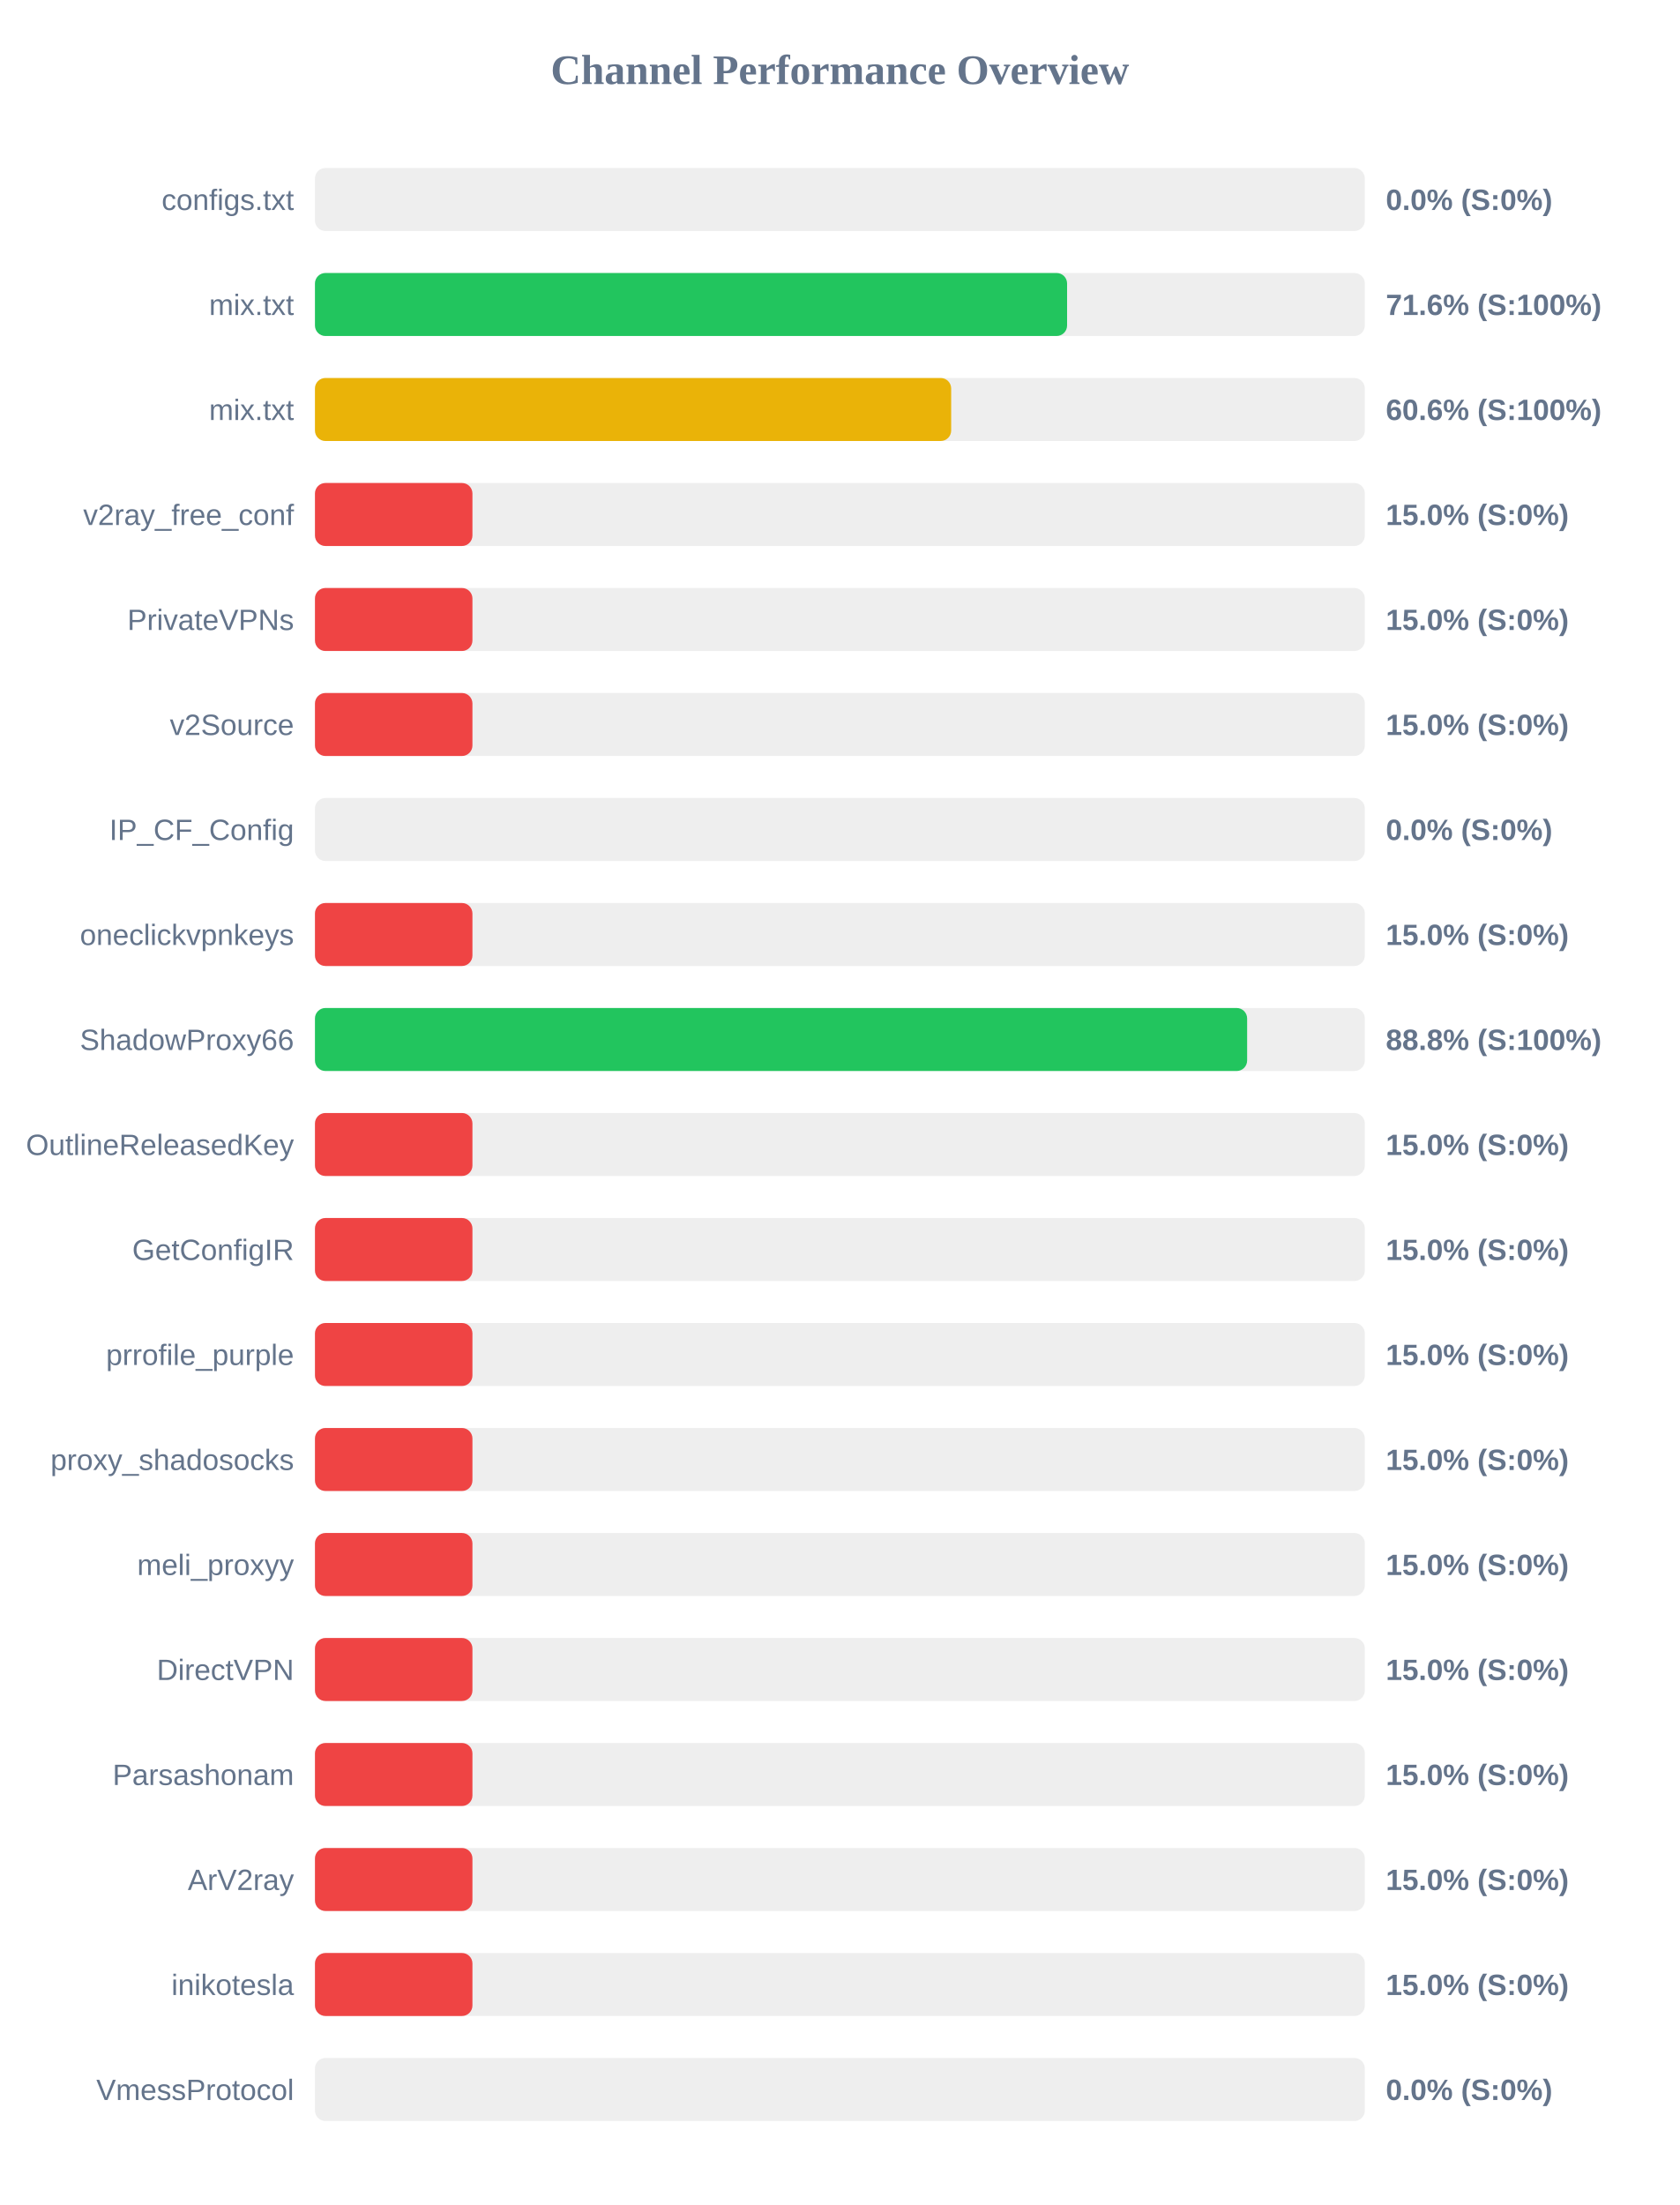
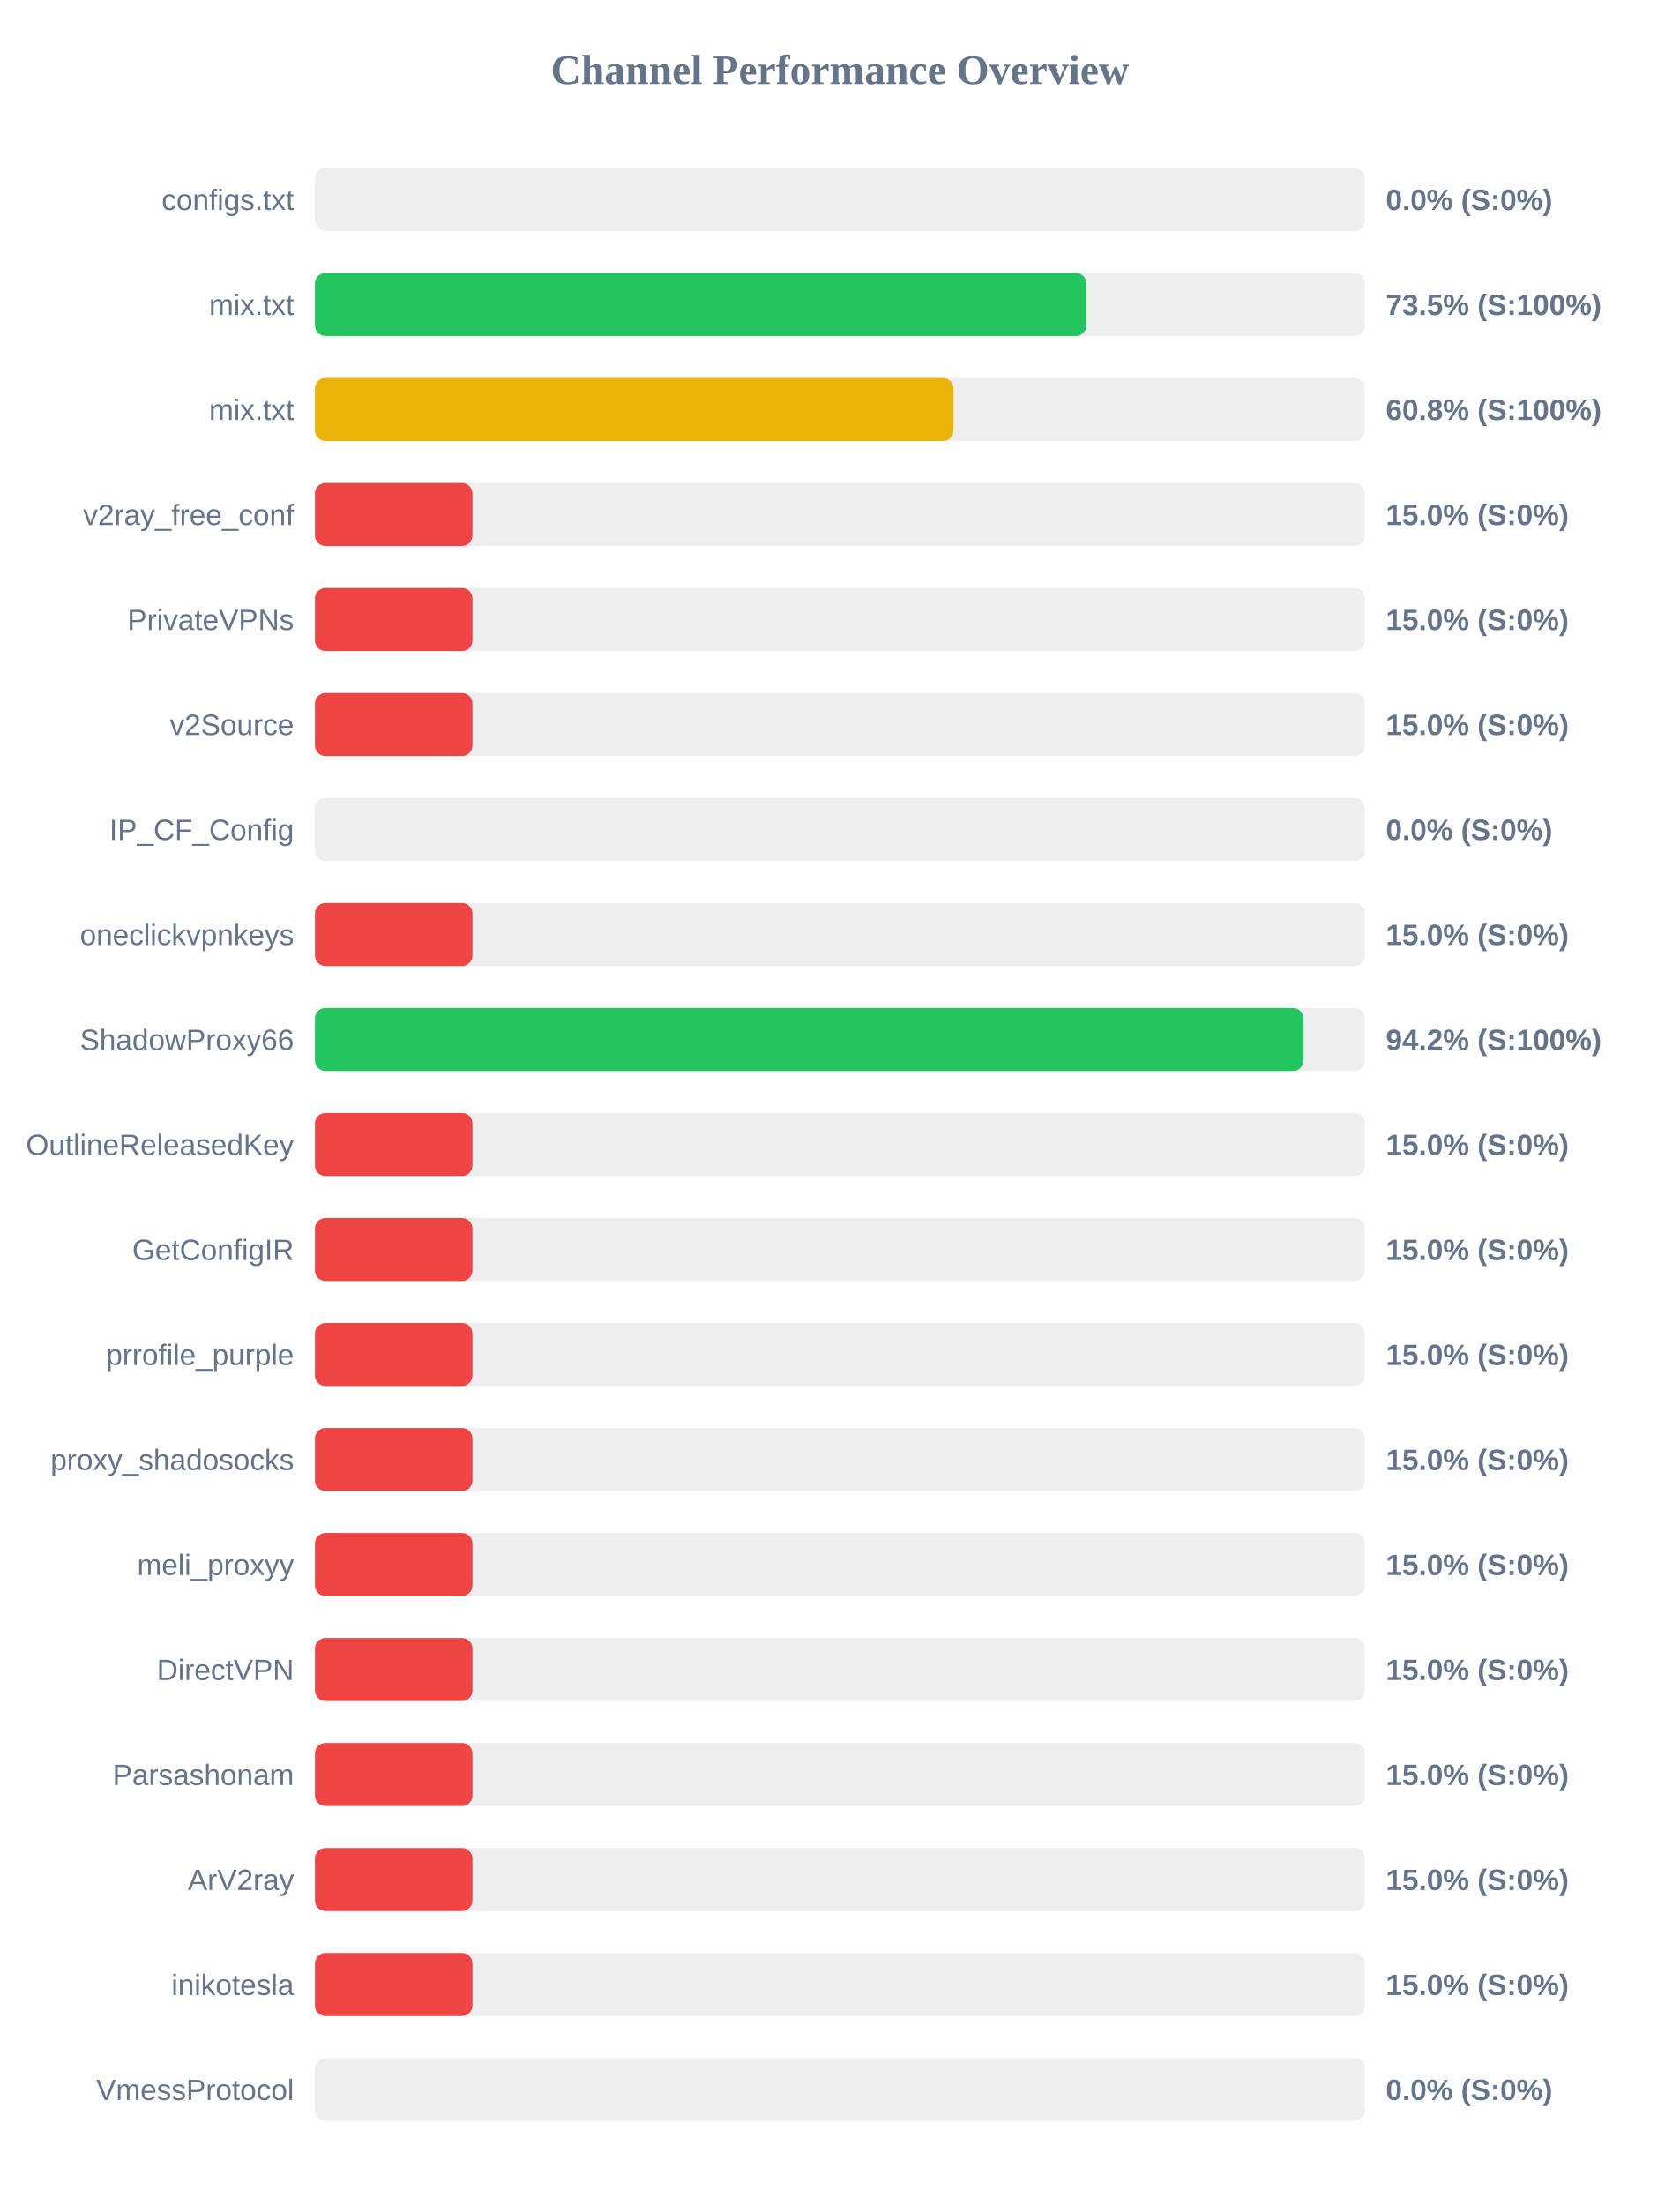
<svg xmlns="http://www.w3.org/2000/svg" width="800" height="1050" version="1.1">
  <style>
        .row { font: 14px Arial; fill: #64748b; }
        .score { font: bold 14px Arial; fill: #64748b; }
    </style>
  <text x="400" y="40" text-anchor="middle" font-size="20px" font-weight="bold" fill="#64748b">Channel Performance Overview</text>
  <rect x="150" y="80" width="500" height="30" fill="#eee" rx="5" />
  <rect x="150" y="80" width="0.0" height="30" fill="#ef4444" rx="5" />
  <text x="140" y="100" text-anchor="end" class="row">configs.txt</text>
  <text x="660" y="100" text-anchor="start" class="score">0.0% (S:0%)</text>
  <rect x="150" y="130" width="500" height="30" fill="#eee" rx="5" />
-   <rect x="150" y="130" width="358.2" height="30" fill="#22c55e" rx="5" />
+   <rect x="150" y="130" width="367.4" height="30" fill="#22c55e" rx="5" />
  <text x="140" y="150" text-anchor="end" class="row">mix.txt</text>
-   <text x="660" y="150" text-anchor="start" class="score">71.6% (S:100%)</text>
+   <text x="660" y="150" text-anchor="start" class="score">73.5% (S:100%)</text>
  <rect x="150" y="180" width="500" height="30" fill="#eee" rx="5" />
-   <rect x="150" y="180" width="303.0" height="30" fill="#eab308" rx="5" />
+   <rect x="150" y="180" width="304.1" height="30" fill="#eab308" rx="5" />
  <text x="140" y="200" text-anchor="end" class="row">mix.txt</text>
-   <text x="660" y="200" text-anchor="start" class="score">60.6% (S:100%)</text>
+   <text x="660" y="200" text-anchor="start" class="score">60.8% (S:100%)</text>
  <rect x="150" y="230" width="500" height="30" fill="#eee" rx="5" />
  <rect x="150" y="230" width="75.0" height="30" fill="#ef4444" rx="5" />
  <text x="140" y="250" text-anchor="end" class="row">v2ray_free_conf</text>
  <text x="660" y="250" text-anchor="start" class="score">15.0% (S:0%)</text>
  <rect x="150" y="280" width="500" height="30" fill="#eee" rx="5" />
  <rect x="150" y="280" width="75.0" height="30" fill="#ef4444" rx="5" />
  <text x="140" y="300" text-anchor="end" class="row">PrivateVPNs</text>
  <text x="660" y="300" text-anchor="start" class="score">15.0% (S:0%)</text>
  <rect x="150" y="330" width="500" height="30" fill="#eee" rx="5" />
  <rect x="150" y="330" width="75.0" height="30" fill="#ef4444" rx="5" />
  <text x="140" y="350" text-anchor="end" class="row">v2Source</text>
  <text x="660" y="350" text-anchor="start" class="score">15.0% (S:0%)</text>
  <rect x="150" y="380" width="500" height="30" fill="#eee" rx="5" />
  <rect x="150" y="380" width="0.0" height="30" fill="#ef4444" rx="5" />
  <text x="140" y="400" text-anchor="end" class="row">IP_CF_Config</text>
  <text x="660" y="400" text-anchor="start" class="score">0.0% (S:0%)</text>
  <rect x="150" y="430" width="500" height="30" fill="#eee" rx="5" />
  <rect x="150" y="430" width="75.0" height="30" fill="#ef4444" rx="5" />
  <text x="140" y="450" text-anchor="end" class="row">oneclickvpnkeys</text>
  <text x="660" y="450" text-anchor="start" class="score">15.0% (S:0%)</text>
  <rect x="150" y="480" width="500" height="30" fill="#eee" rx="5" />
-   <rect x="150" y="480" width="443.95" height="30" fill="#22c55e" rx="5" />
+   <rect x="150" y="480" width="470.8" height="30" fill="#22c55e" rx="5" />
  <text x="140" y="500" text-anchor="end" class="row">ShadowProxy66</text>
-   <text x="660" y="500" text-anchor="start" class="score">88.8% (S:100%)</text>
+   <text x="660" y="500" text-anchor="start" class="score">94.2% (S:100%)</text>
  <rect x="150" y="530" width="500" height="30" fill="#eee" rx="5" />
  <rect x="150" y="530" width="75.0" height="30" fill="#ef4444" rx="5" />
  <text x="140" y="550" text-anchor="end" class="row">OutlineReleasedKey</text>
  <text x="660" y="550" text-anchor="start" class="score">15.0% (S:0%)</text>
  <rect x="150" y="580" width="500" height="30" fill="#eee" rx="5" />
  <rect x="150" y="580" width="75.0" height="30" fill="#ef4444" rx="5" />
  <text x="140" y="600" text-anchor="end" class="row">GetConfigIR</text>
  <text x="660" y="600" text-anchor="start" class="score">15.0% (S:0%)</text>
  <rect x="150" y="630" width="500" height="30" fill="#eee" rx="5" />
  <rect x="150" y="630" width="75.0" height="30" fill="#ef4444" rx="5" />
  <text x="140" y="650" text-anchor="end" class="row">prrofile_purple</text>
  <text x="660" y="650" text-anchor="start" class="score">15.0% (S:0%)</text>
  <rect x="150" y="680" width="500" height="30" fill="#eee" rx="5" />
  <rect x="150" y="680" width="75.0" height="30" fill="#ef4444" rx="5" />
  <text x="140" y="700" text-anchor="end" class="row">proxy_shadosocks</text>
  <text x="660" y="700" text-anchor="start" class="score">15.0% (S:0%)</text>
  <rect x="150" y="730" width="500" height="30" fill="#eee" rx="5" />
  <rect x="150" y="730" width="75.0" height="30" fill="#ef4444" rx="5" />
  <text x="140" y="750" text-anchor="end" class="row">meli_proxyy</text>
  <text x="660" y="750" text-anchor="start" class="score">15.0% (S:0%)</text>
  <rect x="150" y="780" width="500" height="30" fill="#eee" rx="5" />
  <rect x="150" y="780" width="75.0" height="30" fill="#ef4444" rx="5" />
  <text x="140" y="800" text-anchor="end" class="row">DirectVPN</text>
  <text x="660" y="800" text-anchor="start" class="score">15.0% (S:0%)</text>
  <rect x="150" y="830" width="500" height="30" fill="#eee" rx="5" />
  <rect x="150" y="830" width="75.0" height="30" fill="#ef4444" rx="5" />
  <text x="140" y="850" text-anchor="end" class="row">Parsashonam</text>
  <text x="660" y="850" text-anchor="start" class="score">15.0% (S:0%)</text>
  <rect x="150" y="880" width="500" height="30" fill="#eee" rx="5" />
  <rect x="150" y="880" width="75.0" height="30" fill="#ef4444" rx="5" />
  <text x="140" y="900" text-anchor="end" class="row">ArV2ray</text>
  <text x="660" y="900" text-anchor="start" class="score">15.0% (S:0%)</text>
  <rect x="150" y="930" width="500" height="30" fill="#eee" rx="5" />
  <rect x="150" y="930" width="75.0" height="30" fill="#ef4444" rx="5" />
  <text x="140" y="950" text-anchor="end" class="row">inikotesla</text>
  <text x="660" y="950" text-anchor="start" class="score">15.0% (S:0%)</text>
  <rect x="150" y="980" width="500" height="30" fill="#eee" rx="5" />
  <rect x="150" y="980" width="0.0" height="30" fill="#ef4444" rx="5" />
  <text x="140" y="1000" text-anchor="end" class="row">VmessProtocol</text>
  <text x="660" y="1000" text-anchor="start" class="score">0.0% (S:0%)</text>
</svg>
